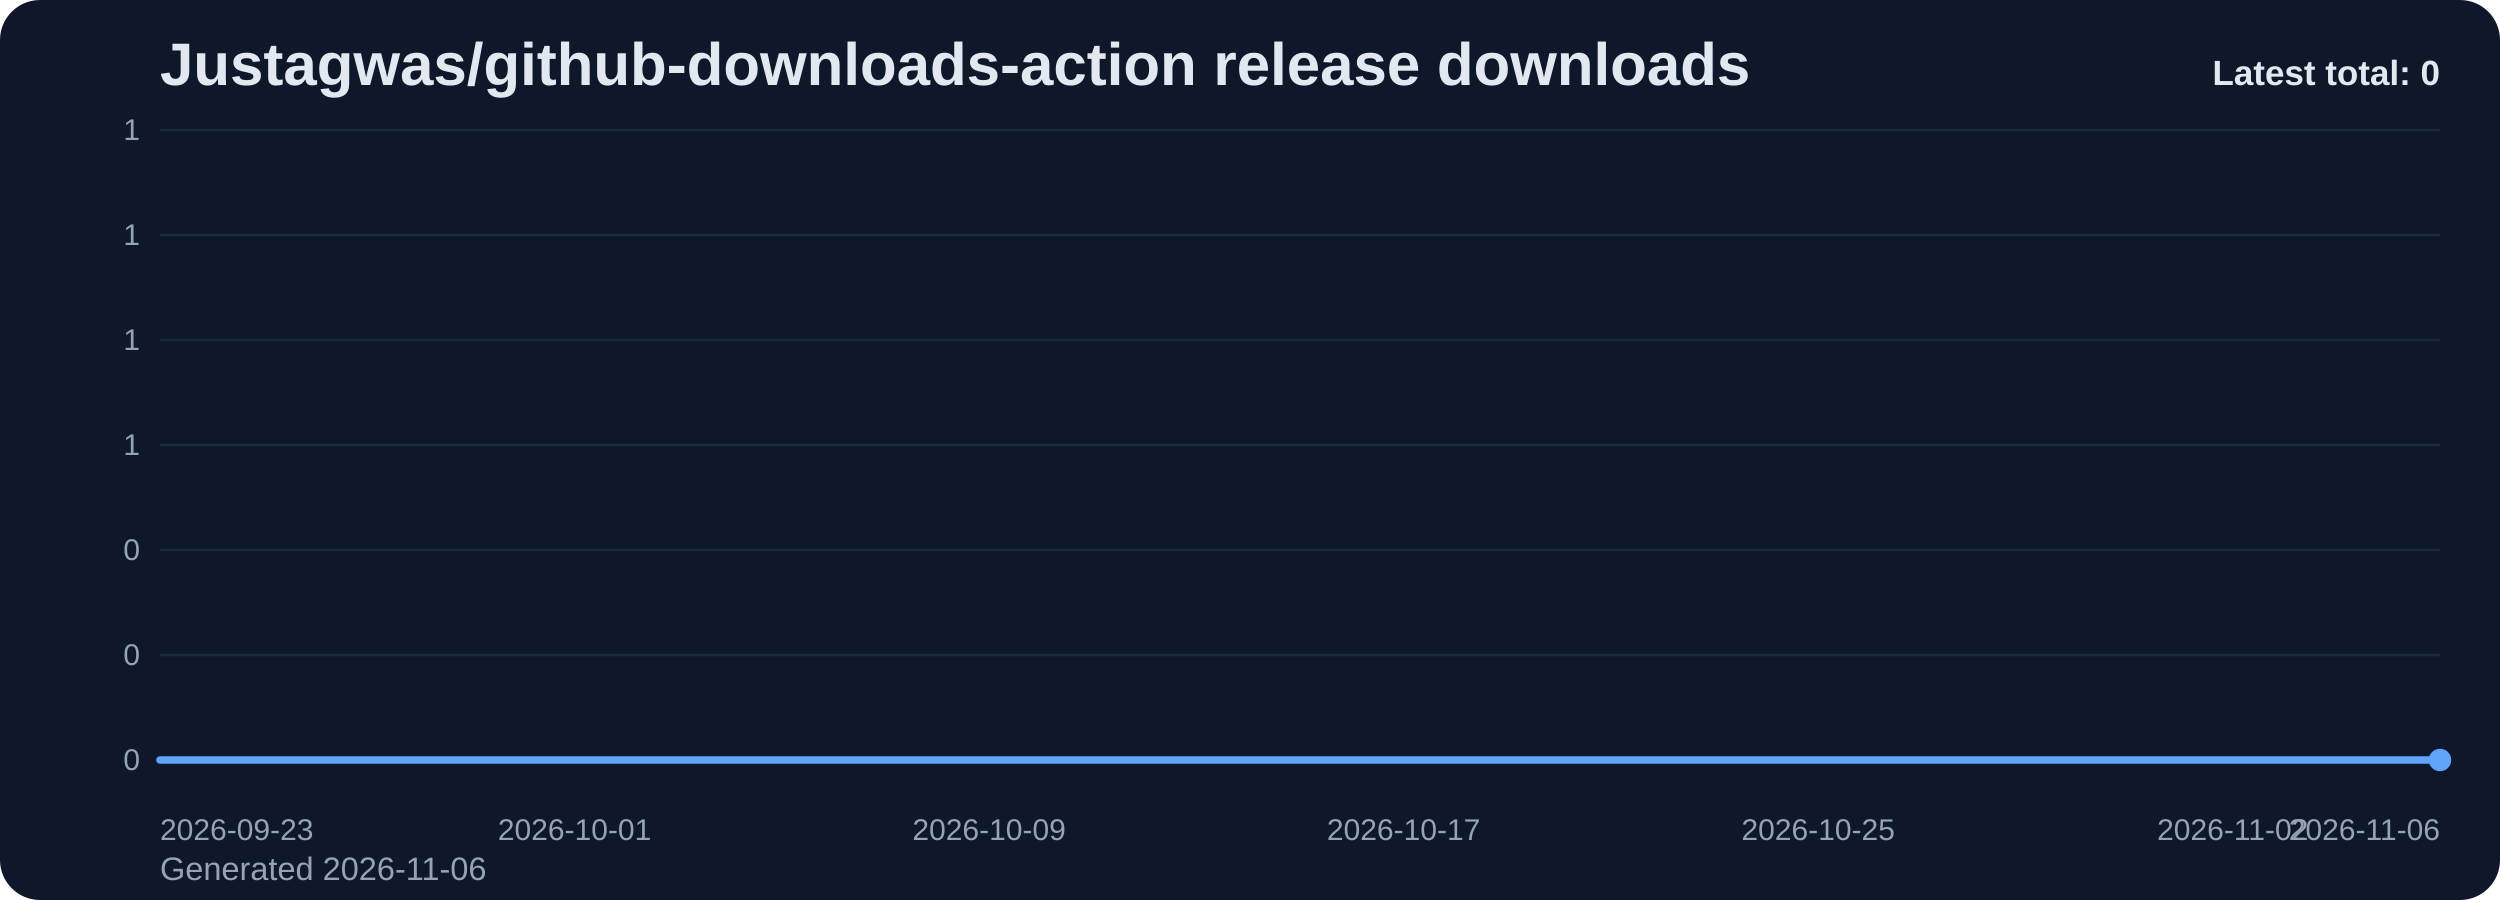
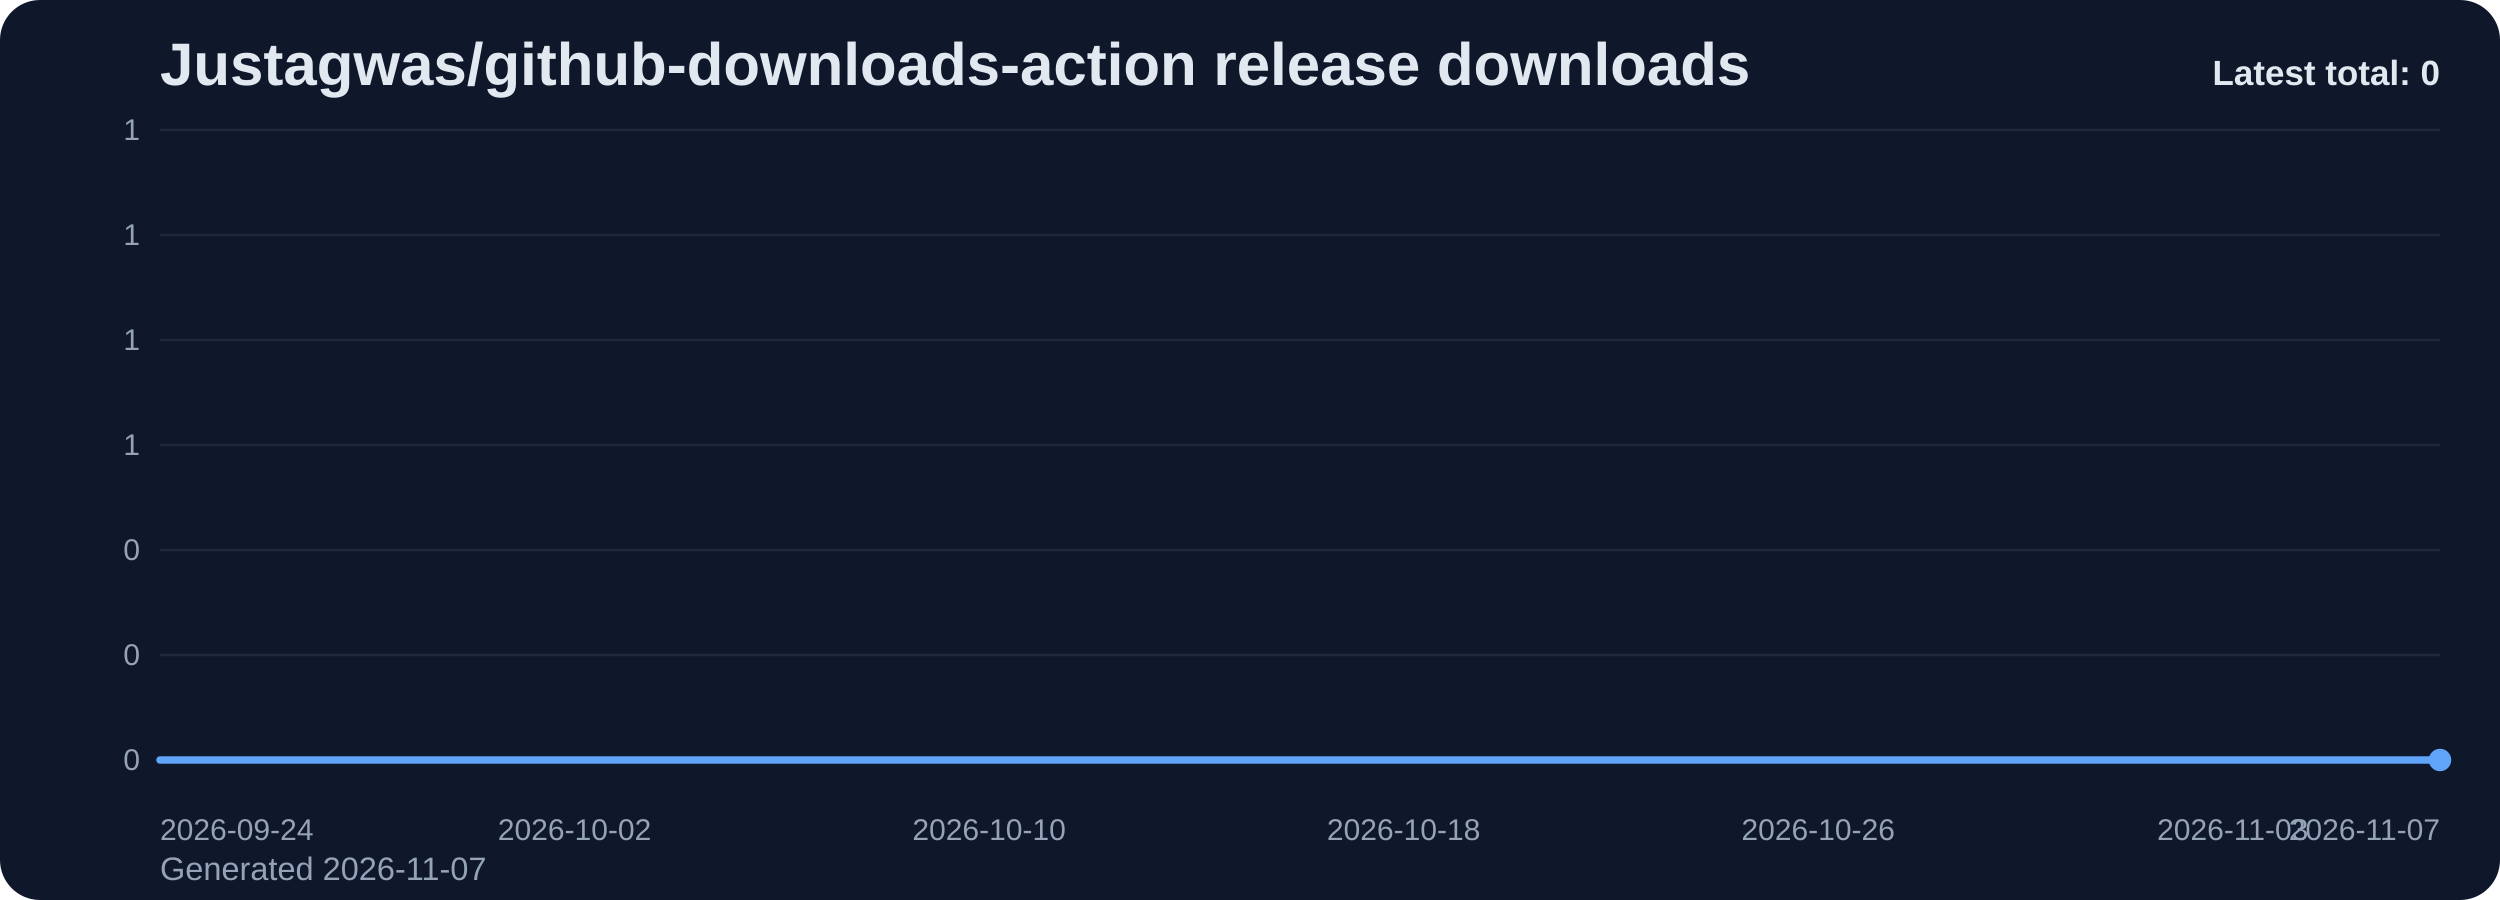
<svg xmlns="http://www.w3.org/2000/svg" viewBox="0 0 1000 360" role="img" aria-label="Justagwas/github-downloads-action release downloads chart">
  <defs>
    <linearGradient id="fill-total-trend-slate" x1="0" y1="0" x2="0" y2="1">
      <stop offset="0%" stop-color="#60a5fa" stop-opacity="0.32" />
      <stop offset="100%" stop-color="#60a5fa" stop-opacity="0.05" />
    </linearGradient>
    <style>
      .bg { fill: #0f172a; }
      .title { font: 700 24px Arial, sans-serif; fill: #e2e8f0; }
      .sub { font: 400 13px Arial, sans-serif; fill: #94a3b8; }
      .grid { stroke: #1e293b; stroke-width: 1; }
      .axis { font: 400 12px Arial, sans-serif; fill: #94a3b8; }
      .line { fill: none; stroke: #60a5fa; stroke-width: 3; stroke-linecap: round; stroke-linejoin: round; }
      .dot { fill: #60a5fa; }
      .value { font: 600 11px Arial, sans-serif; fill: #cbd5e1; }
      .latest { font: 700 14px Arial, sans-serif; fill: #e2e8f0; }
    </style>
  </defs>
  <rect class="bg" x="0" y="0" width="1000" height="360" rx="16" />
  <text class="title" x="64" y="34">Justagwas/github-downloads-action release downloads</text>
-   <text class="sub" x="64" y="352">Generated 2026-11-06</text>
+   <text class="sub" x="64" y="352">Generated 2026-11-07</text>
  <line x1="64" y1="52.00" x2="976" y2="52.00" class="grid" />
  <text x="56" y="56.00" text-anchor="end" class="axis">1</text>
  <line x1="64" y1="94.00" x2="976" y2="94.00" class="grid" />
  <text x="56" y="98.00" text-anchor="end" class="axis">1</text>
  <line x1="64" y1="136.00" x2="976" y2="136.00" class="grid" />
  <text x="56" y="140.00" text-anchor="end" class="axis">1</text>
  <line x1="64" y1="178.00" x2="976" y2="178.00" class="grid" />
  <text x="56" y="182.00" text-anchor="end" class="axis">1</text>
  <line x1="64" y1="220.00" x2="976" y2="220.00" class="grid" />
  <text x="56" y="224.00" text-anchor="end" class="axis">0</text>
  <line x1="64" y1="262.00" x2="976" y2="262.00" class="grid" />
  <text x="56" y="266.00" text-anchor="end" class="axis">0</text>
  <line x1="64" y1="304.00" x2="976" y2="304.00" class="grid" />
  <text x="56" y="308.00" text-anchor="end" class="axis">0</text>
  <path d="M 64.00 304 L 64.00 304.00 L 84.73 304.00 L 105.45 304.00 L 126.18 304.00 L 146.91 304.00 L 167.64 304.00 L 188.36 304.00 L 209.09 304.00 L 229.82 304.00 L 250.55 304.00 L 271.27 304.00 L 292.00 304.00 L 312.73 304.00 L 333.45 304.00 L 354.18 304.00 L 374.91 304.00 L 395.64 304.00 L 416.36 304.00 L 437.09 304.00 L 457.82 304.00 L 478.55 304.00 L 499.27 304.00 L 520.00 304.00 L 540.73 304.00 L 561.45 304.00 L 582.18 304.00 L 602.91 304.00 L 623.64 304.00 L 644.36 304.00 L 665.09 304.00 L 685.82 304.00 L 706.55 304.00 L 727.27 304.00 L 748.00 304.00 L 768.73 304.00 L 789.45 304.00 L 810.18 304.00 L 830.91 304.00 L 851.64 304.00 L 872.36 304.00 L 893.09 304.00 L 913.82 304.00 L 934.55 304.00 L 955.27 304.00 L 976.00 304.00 L 976.00 304 Z" fill="url(#fill-total-trend-slate)" />
  <polyline class="line" points="64.00,304.00 84.73,304.00 105.45,304.00 126.18,304.00 146.91,304.00 167.64,304.00 188.36,304.00 209.09,304.00 229.82,304.00 250.55,304.00 271.27,304.00 292.00,304.00 312.73,304.00 333.45,304.00 354.18,304.00 374.91,304.00 395.64,304.00 416.36,304.00 437.09,304.00 457.82,304.00 478.55,304.00 499.27,304.00 520.00,304.00 540.73,304.00 561.45,304.00 582.18,304.00 602.91,304.00 623.64,304.00 644.36,304.00 665.09,304.00 685.82,304.00 706.55,304.00 727.27,304.00 748.00,304.00 768.73,304.00 789.45,304.00 810.18,304.00 830.91,304.00 851.64,304.00 872.36,304.00 893.09,304.00 913.82,304.00 934.55,304.00 955.27,304.00 976.00,304.00" />
  <circle class="dot" cx="976.00" cy="304.00" r="4.5" />
-   <text class="axis" x="64.00" y="336" text-anchor="start">2026-09-23</text>
-   <text class="axis" x="229.82" y="336" text-anchor="middle">2026-10-01</text>
-   <text class="axis" x="395.64" y="336" text-anchor="middle">2026-10-09</text>
-   <text class="axis" x="561.45" y="336" text-anchor="middle">2026-10-17</text>
-   <text class="axis" x="727.27" y="336" text-anchor="middle">2026-10-25</text>
-   <text class="axis" x="893.09" y="336" text-anchor="middle">2026-11-02</text>
-   <text class="axis" x="976.00" y="336" text-anchor="end">2026-11-06</text>
+   <text class="axis" x="64.00" y="336" text-anchor="start">2026-09-24</text>
+   <text class="axis" x="229.82" y="336" text-anchor="middle">2026-10-02</text>
+   <text class="axis" x="395.64" y="336" text-anchor="middle">2026-10-10</text>
+   <text class="axis" x="561.45" y="336" text-anchor="middle">2026-10-18</text>
+   <text class="axis" x="727.27" y="336" text-anchor="middle">2026-10-26</text>
+   <text class="axis" x="893.09" y="336" text-anchor="middle">2026-11-03</text>
+   <text class="axis" x="976.00" y="336" text-anchor="end">2026-11-07</text>
  <text class="latest" x="976" y="34" text-anchor="end">Latest total: 0</text>
</svg>
